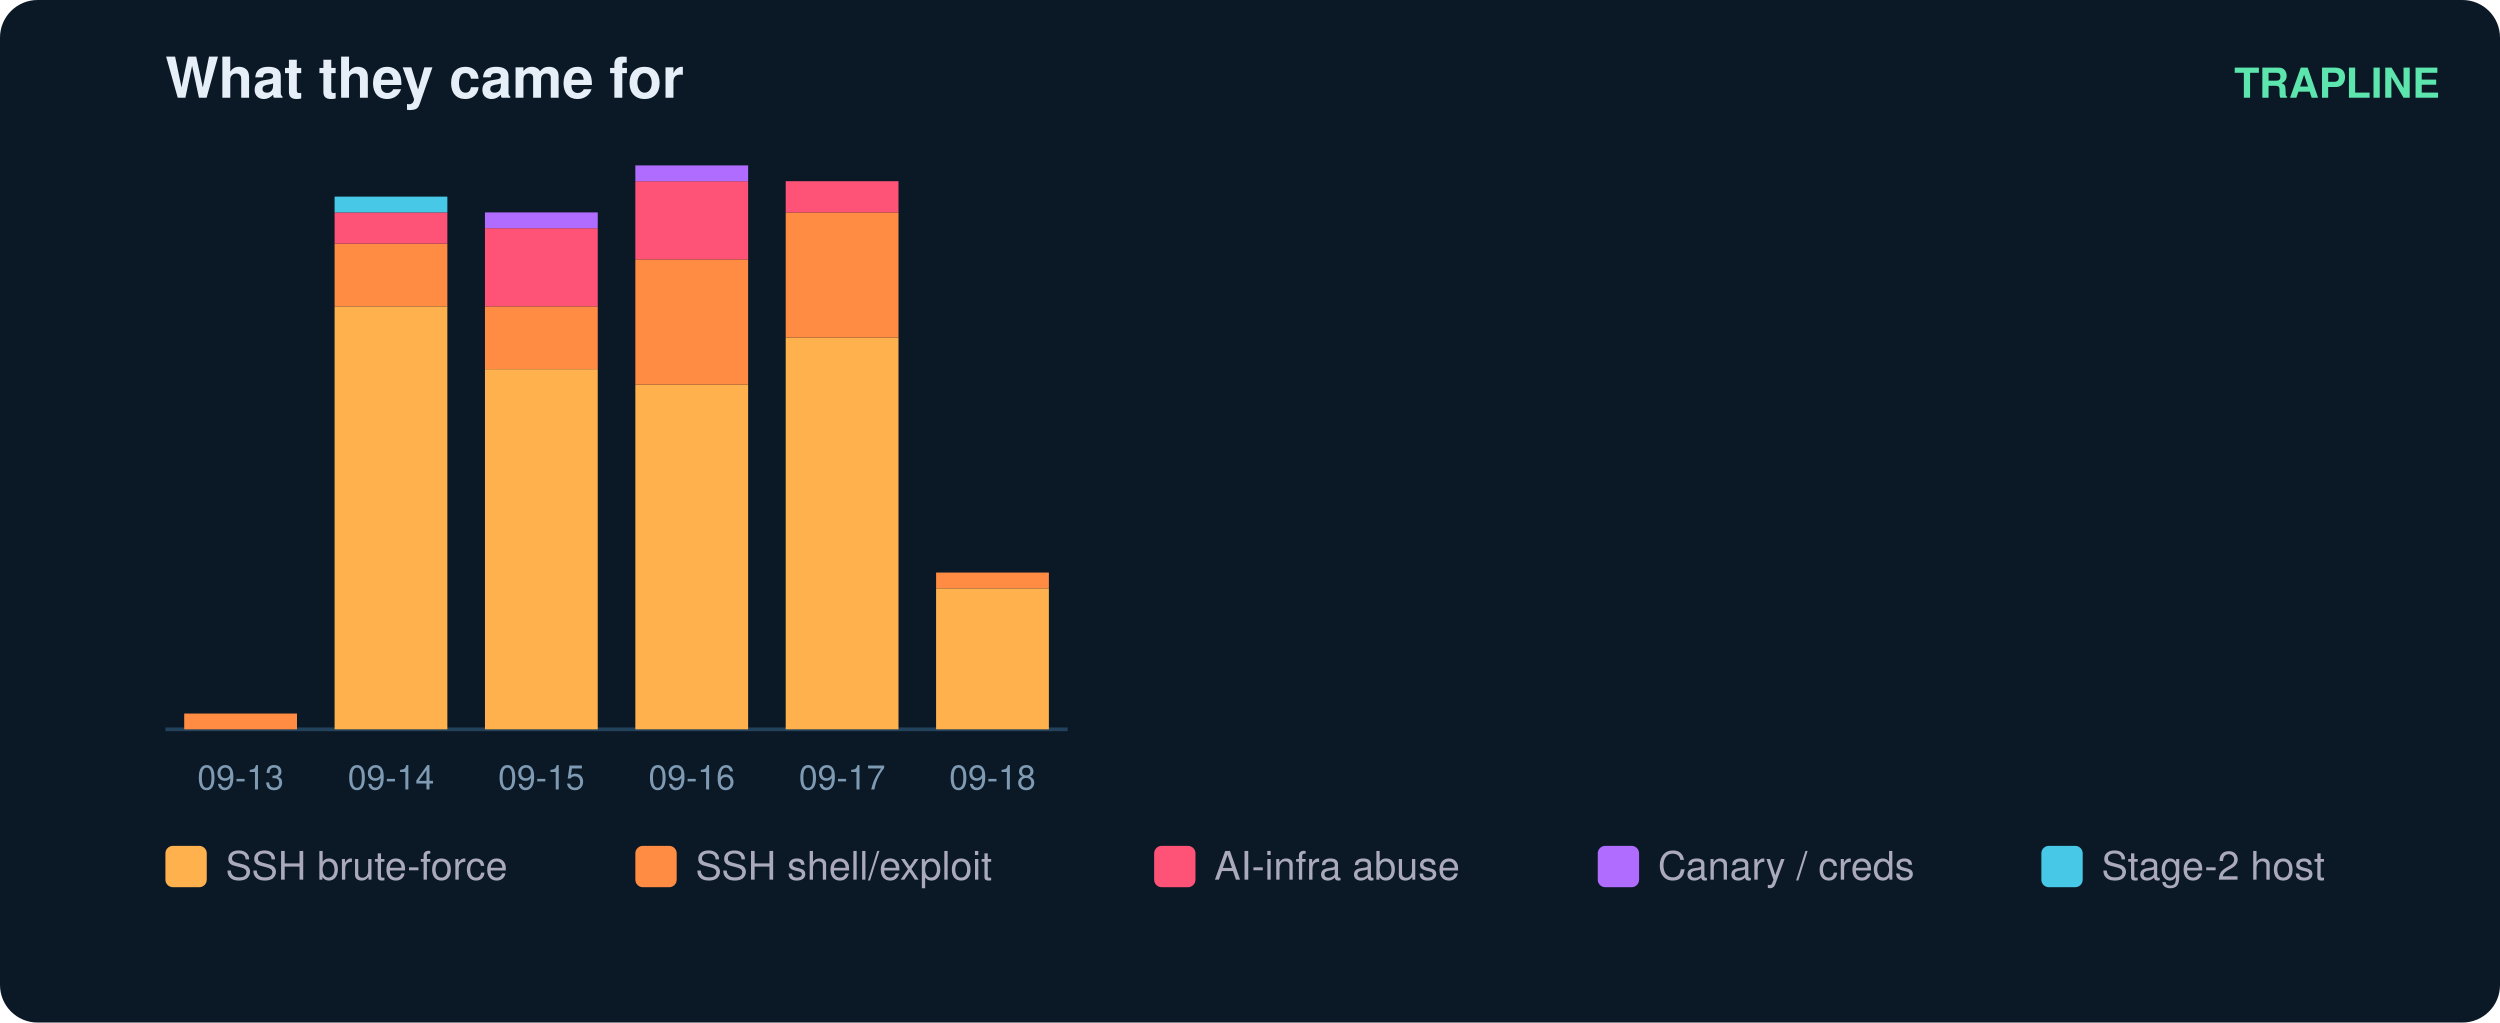
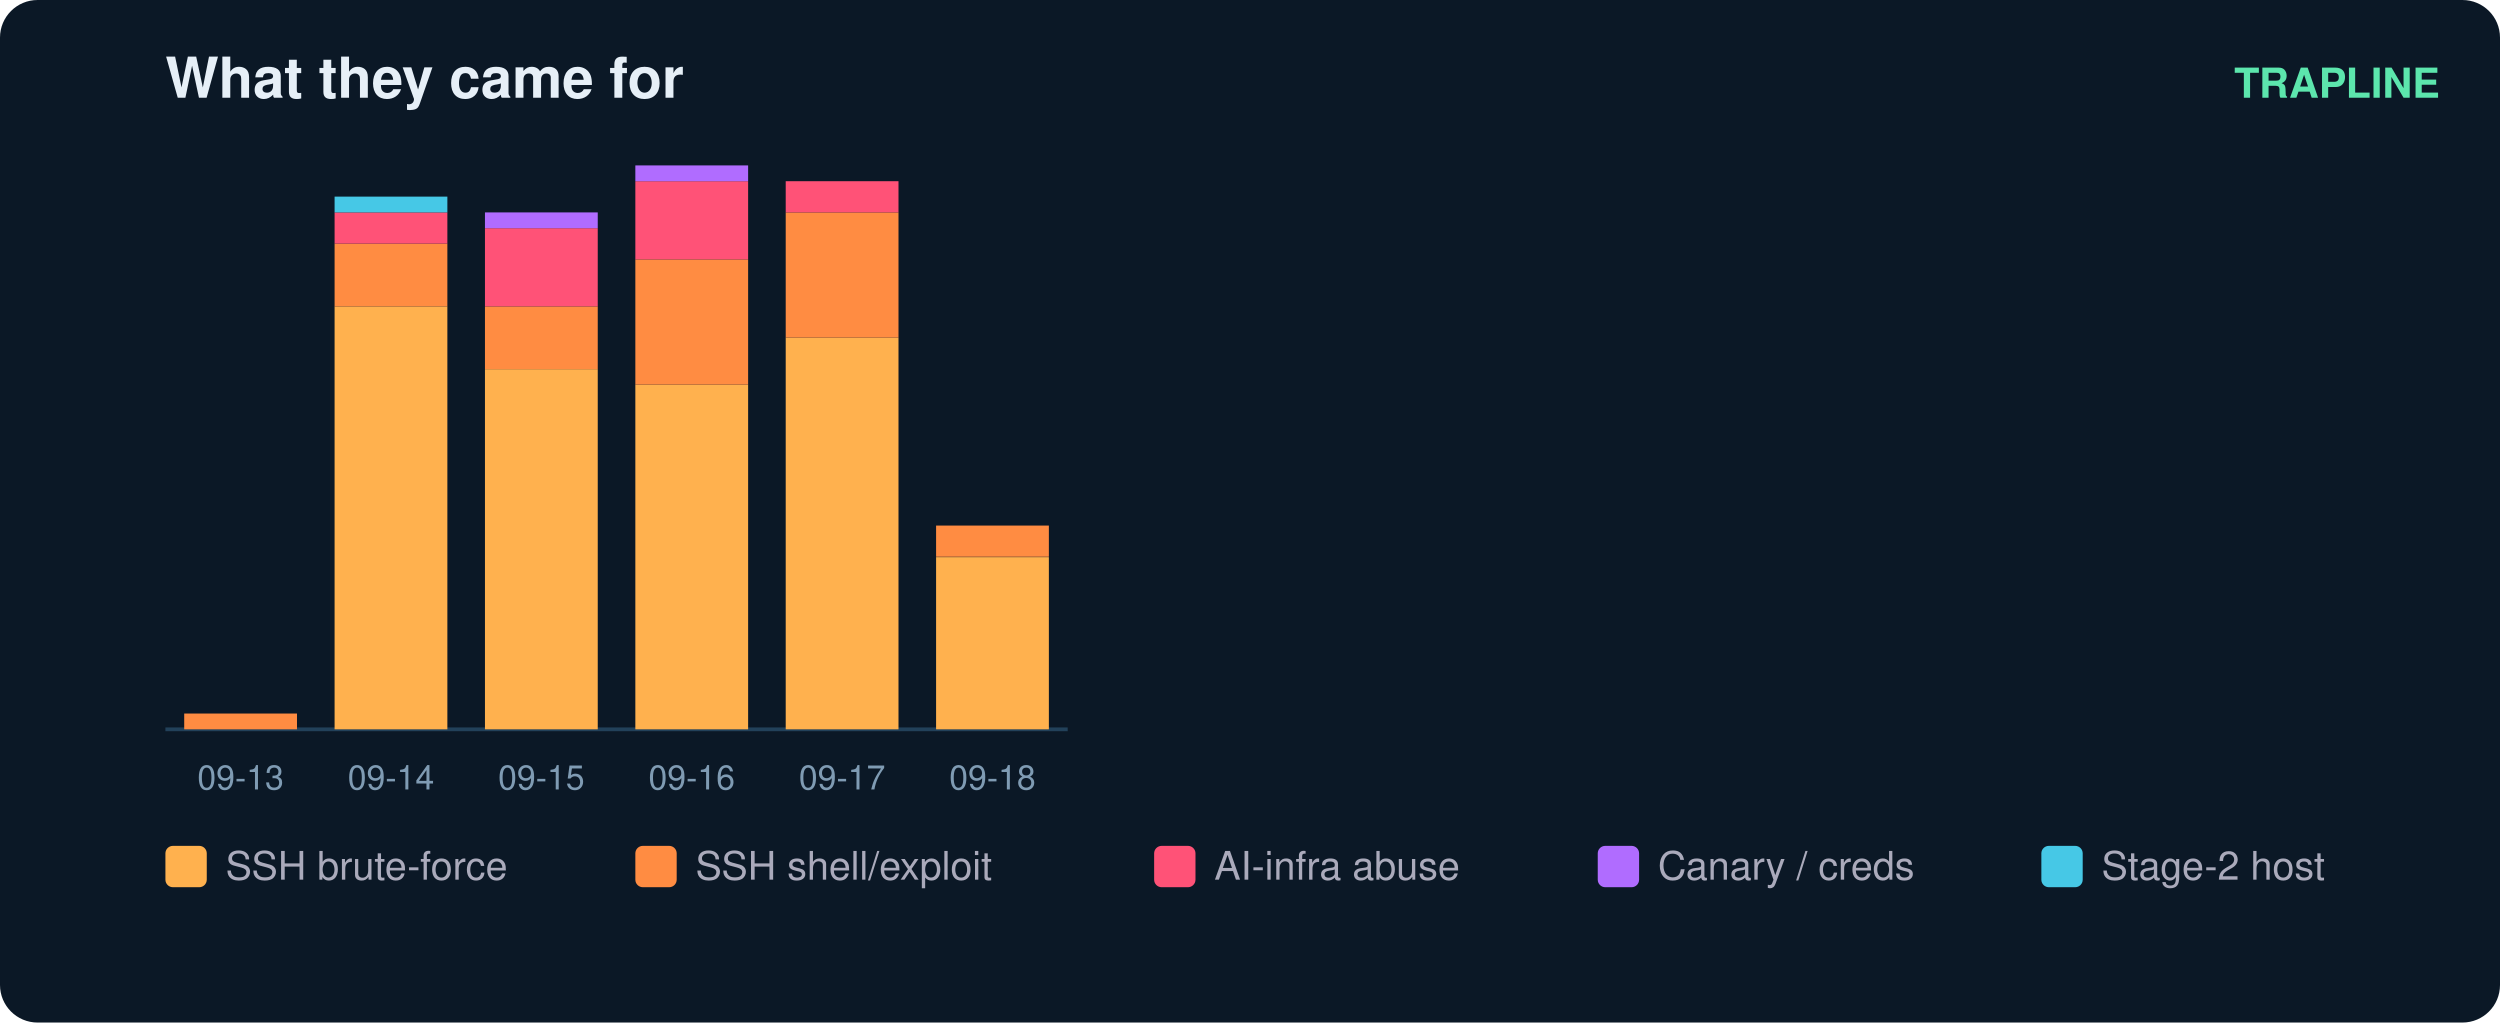
<svg xmlns="http://www.w3.org/2000/svg" width="665" height="272" viewBox="0 0 665 272" font-family="ui-sans-serif,Segoe UI,Helvetica,Arial">
  <rect width="665" height="272" rx="10" fill="#0b1826" />
  <text x="44" y="26" fill="#e6eff7" font-size="15" font-weight="700">What they came for</text>
  <text x="649" y="26" fill="#5ce6ad" font-size="11" text-anchor="end" font-weight="600">TRAPLINE</text>
  <line x1="44" y1="194" x2="284" y2="194" stroke="#22415a" />
  <rect x="49" y="189.8" width="30" height="4.2" fill="#ff8c42" />
  <text x="64.0" y="210.0" fill="#7f9bb3" font-size="9" text-anchor="middle">09-13</text>
  <rect x="89" y="81.5" width="30" height="112.5" fill="#ffb14e" />
  <rect x="89" y="64.8" width="30" height="16.7" fill="#ff8c42" />
  <rect x="89" y="56.5" width="30" height="8.3" fill="#ff5277" />
  <rect x="89" y="52.3" width="30" height="4.2" fill="#46c8e6" />
  <text x="104.0" y="210.0" fill="#7f9bb3" font-size="9" text-anchor="middle">09-14</text>
  <rect x="129" y="98.2" width="30" height="95.8" fill="#ffb14e" />
  <rect x="129" y="81.5" width="30" height="16.7" fill="#ff8c42" />
  <rect x="129" y="60.7" width="30" height="20.8" fill="#ff5277" />
  <rect x="129" y="56.5" width="30" height="4.2" fill="#b06cff" />
  <text x="144.0" y="210.0" fill="#7f9bb3" font-size="9" text-anchor="middle">09-15</text>
  <rect x="169" y="102.3" width="30" height="91.7" fill="#ffb14e" />
  <rect x="169" y="69.0" width="30" height="33.3" fill="#ff8c42" />
  <rect x="169" y="48.2" width="30" height="20.8" fill="#ff5277" />
  <rect x="169" y="44.0" width="30" height="4.2" fill="#b06cff" />
  <text x="184.0" y="210.0" fill="#7f9bb3" font-size="9" text-anchor="middle">09-16</text>
  <rect x="209" y="89.8" width="30" height="104.2" fill="#ffb14e" />
  <rect x="209" y="56.5" width="30" height="33.3" fill="#ff8c42" />
  <rect x="209" y="48.2" width="30" height="8.3" fill="#ff5277" />
  <text x="224.0" y="210.0" fill="#7f9bb3" font-size="9" text-anchor="middle">09-17</text>
-   <rect x="249" y="156.5" width="30" height="37.5" fill="#ffb14e" />
-   <rect x="249" y="152.3" width="30" height="4.2" fill="#ff8c42" />
+   <rect x="249" y="148.2" width="30" height="45.8" fill="#ffb14e" />
+   <rect x="249" y="139.8" width="30" height="8.3" fill="#ff8c42" />
  <text x="264.0" y="210.0" fill="#7f9bb3" font-size="9" text-anchor="middle">09-18</text>
  <rect x="44" y="225" width="11" height="11" rx="2" fill="#ffb14e" />
  <text x="60" y="234" fill="#aab" font-size="10.5">SSH brute-force</text>
  <rect x="169" y="225" width="11" height="11" rx="2" fill="#ff8c42" />
  <text x="185" y="234" fill="#aab" font-size="10.5">SSH shell/exploit</text>
  <rect x="307" y="225" width="11" height="11" rx="2" fill="#ff5277" />
  <text x="323" y="234" fill="#aab" font-size="10.5">AI-infra abuse</text>
  <rect x="425" y="225" width="11" height="11" rx="2" fill="#b06cff" />
  <text x="441" y="234" fill="#aab" font-size="10.5">Canary / creds</text>
  <rect x="543" y="225" width="11" height="11" rx="2" fill="#46c8e6" />
  <text x="559" y="234" fill="#aab" font-size="10.5">Stage-2 host</text>
</svg>
